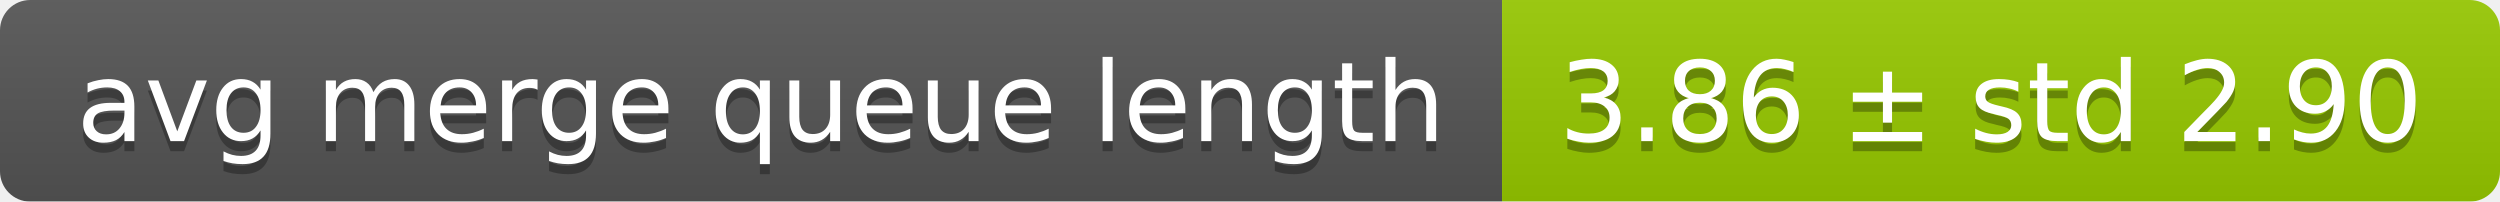
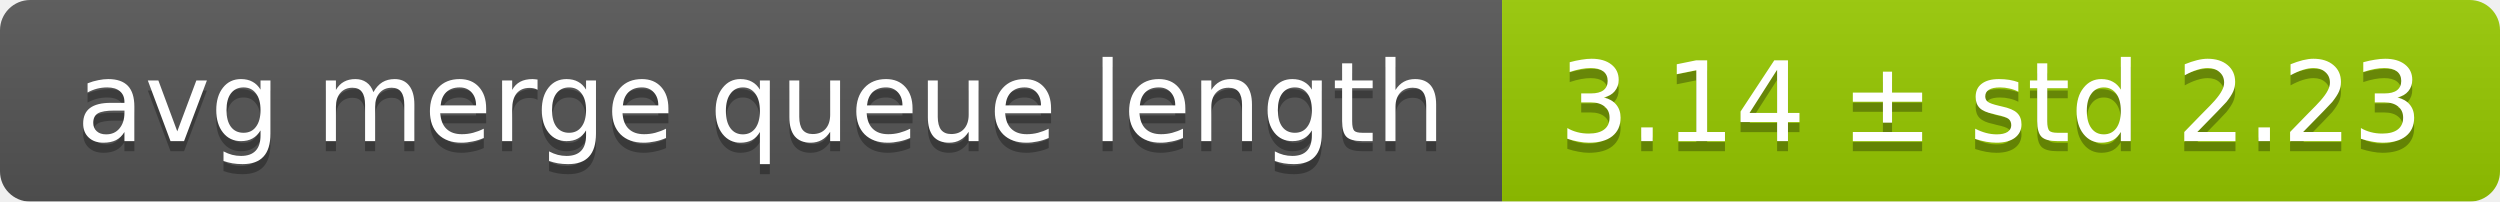
<svg xmlns="http://www.w3.org/2000/svg" width="248" height="20">
  <linearGradient id="smooth" x2="0" y2="100%">
    <stop offset="0" stop-color="#bbb" stop-opacity=".1" />
    <stop offset="1" stop-opacity=".1" />
  </linearGradient>
  <mask id="round">
    <rect width="248" height="20" rx="3" fill="#fff" />
  </mask>
  <g mask="url(#round)">
    <rect width="149" height="20" fill="#555" />
    <rect x="149" width="99" height="20" fill="#97ca00" />
    <rect width="248" height="20" fill="url(#smooth)" />
  </g>
  <g fill="#fff" text-anchor="middle" font-family="DejaVu Sans,Verdana,Geneva,sans-serif" font-size="11">
    <text x="75.5" y="15" fill="#010101" fill-opacity=".3">avg merge queue length</text>
    <text x="75.5" y="14">avg merge queue length</text>
-     <text x="197.5" y="15" fill="#010101" fill-opacity=".3">3.86 ± std 2.90</text>
-     <text x="197.5" y="14">3.86 ± std 2.90</text>
+     <text x="197.5" y="15" fill="#010101" fill-opacity=".3">3.14 ± std 2.23</text>
+     <text x="197.5" y="14">3.14 ± std 2.23</text>
  </g>
</svg>
